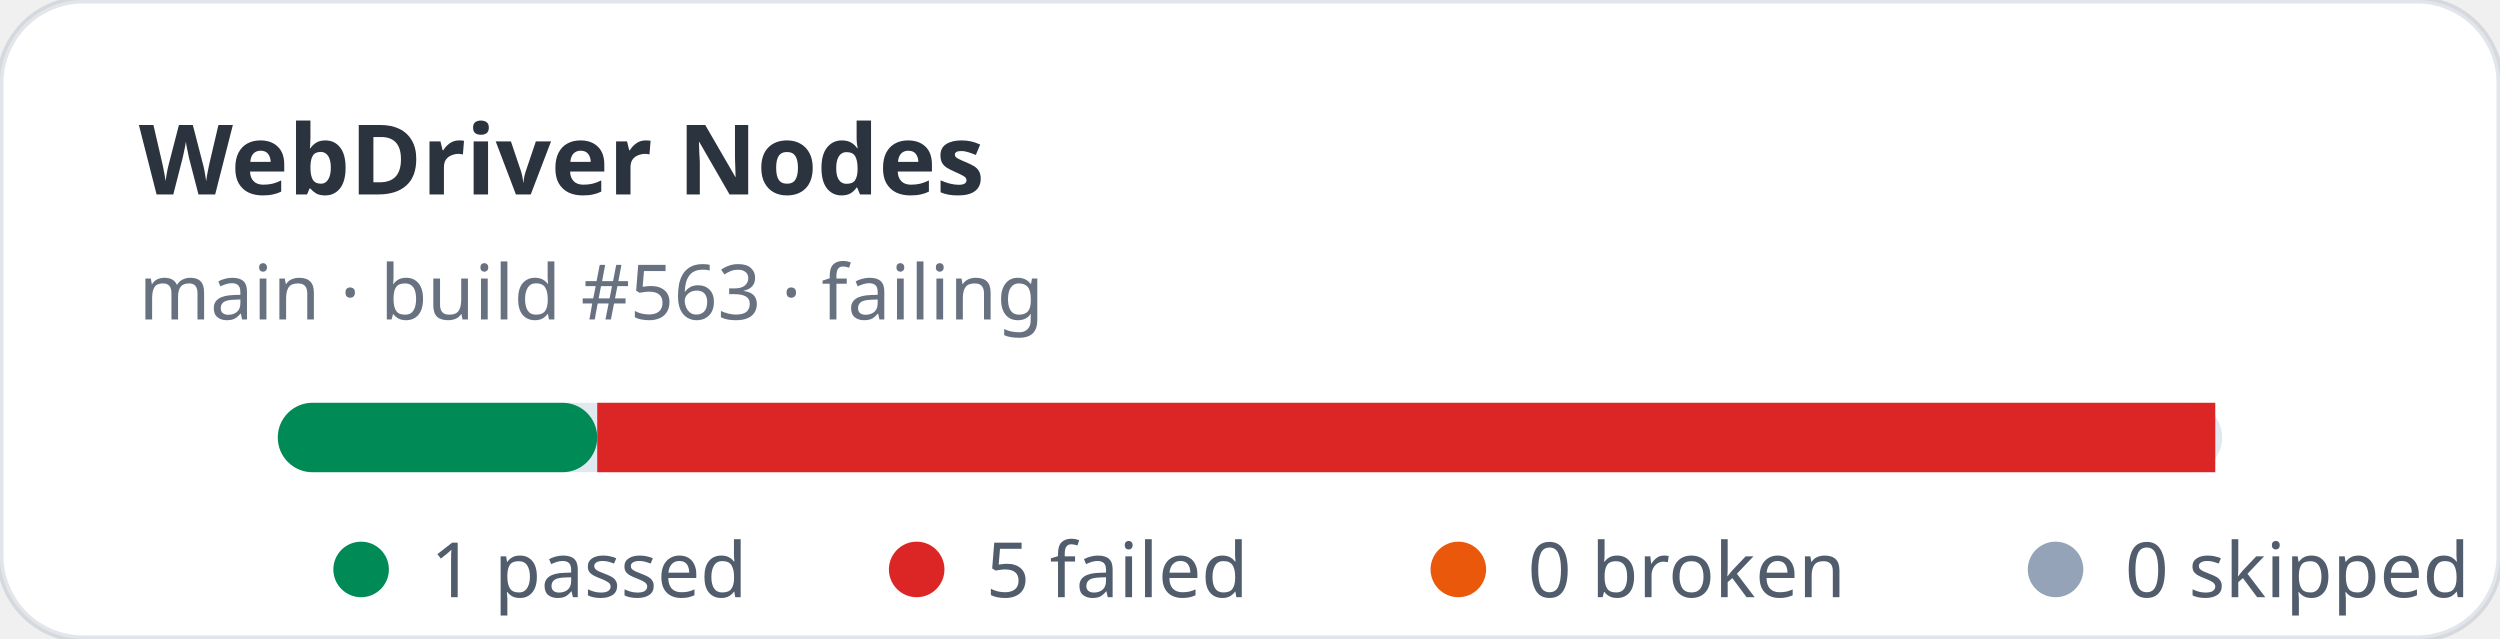
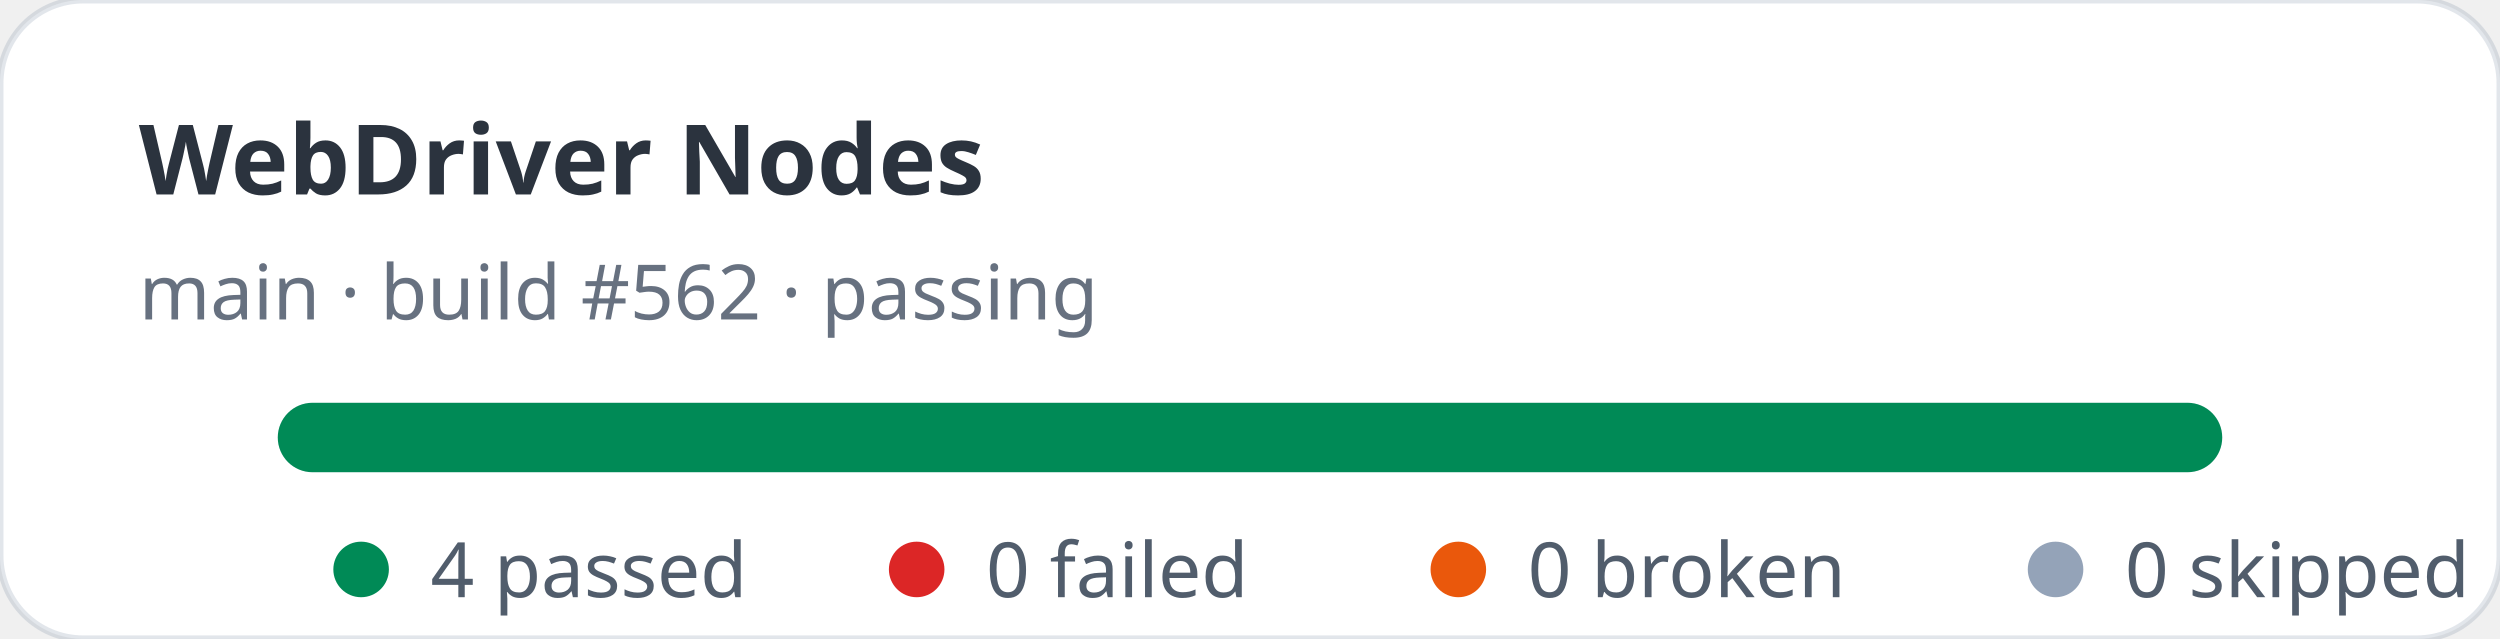
- <svg xmlns="http://www.w3.org/2000/svg" width="360" height="92" viewBox="0 0 360 92" role="img" aria-label="WebDriver Nodes stats: 1 passed, 5 failed">
+ <svg xmlns="http://www.w3.org/2000/svg" width="360" height="92" viewBox="0 0 360 92" role="img" aria-label="WebDriver Nodes stats: 4 passed, 0 failed">
  <rect width="360" height="92" rx="12" fill="#ffffff" stroke="rgba(11,48,86,0.12)" />
  <text x="20" y="28" fill="rgba(1,10,24,0.83)" font-family="ui-sans-serif,system-ui,sans-serif" font-size="14" font-weight="700">WebDriver Nodes</text>
-   <text x="20" y="46" fill="rgba(2,19,44,0.6)" font-family="ui-sans-serif,system-ui,sans-serif" font-size="11">main · build #563 · failing</text>
+   <text x="20" y="46" fill="rgba(2,19,44,0.6)" font-family="ui-sans-serif,system-ui,sans-serif" font-size="11">main · build #562 · passing</text>
  <rect x="40" y="58" width="280" height="10" rx="5" fill="#e2e8f0" />
-   <rect x="40" y="58" width="46" height="10" rx="5" fill="#008a56" />
-   <rect x="86" y="58" width="233" height="10" fill="#dc2626" />
+   <rect x="40" y="58" width="280" height="10" rx="5" fill="#008a56" />
  <g font-family="ui-sans-serif,system-ui,sans-serif" font-size="11" fill="rgba(1,18,40,0.68)">
    <circle cx="52" cy="82" r="4" fill="#008a56" />
-     <text x="62" y="86">1 passed</text>
+     <text x="62" y="86">4 passed</text>
    <circle cx="132" cy="82" r="4" fill="#dc2626" />
-     <text x="142" y="86">5 failed</text>
+     <text x="142" y="86">0 failed</text>
    <circle cx="210" cy="82" r="4" fill="#ea580c" />
    <text x="220" y="86">0 broken</text>
    <circle cx="296" cy="82" r="4" fill="#94a3b8" />
    <text x="306" y="86">0 skipped</text>
  </g>
</svg>
